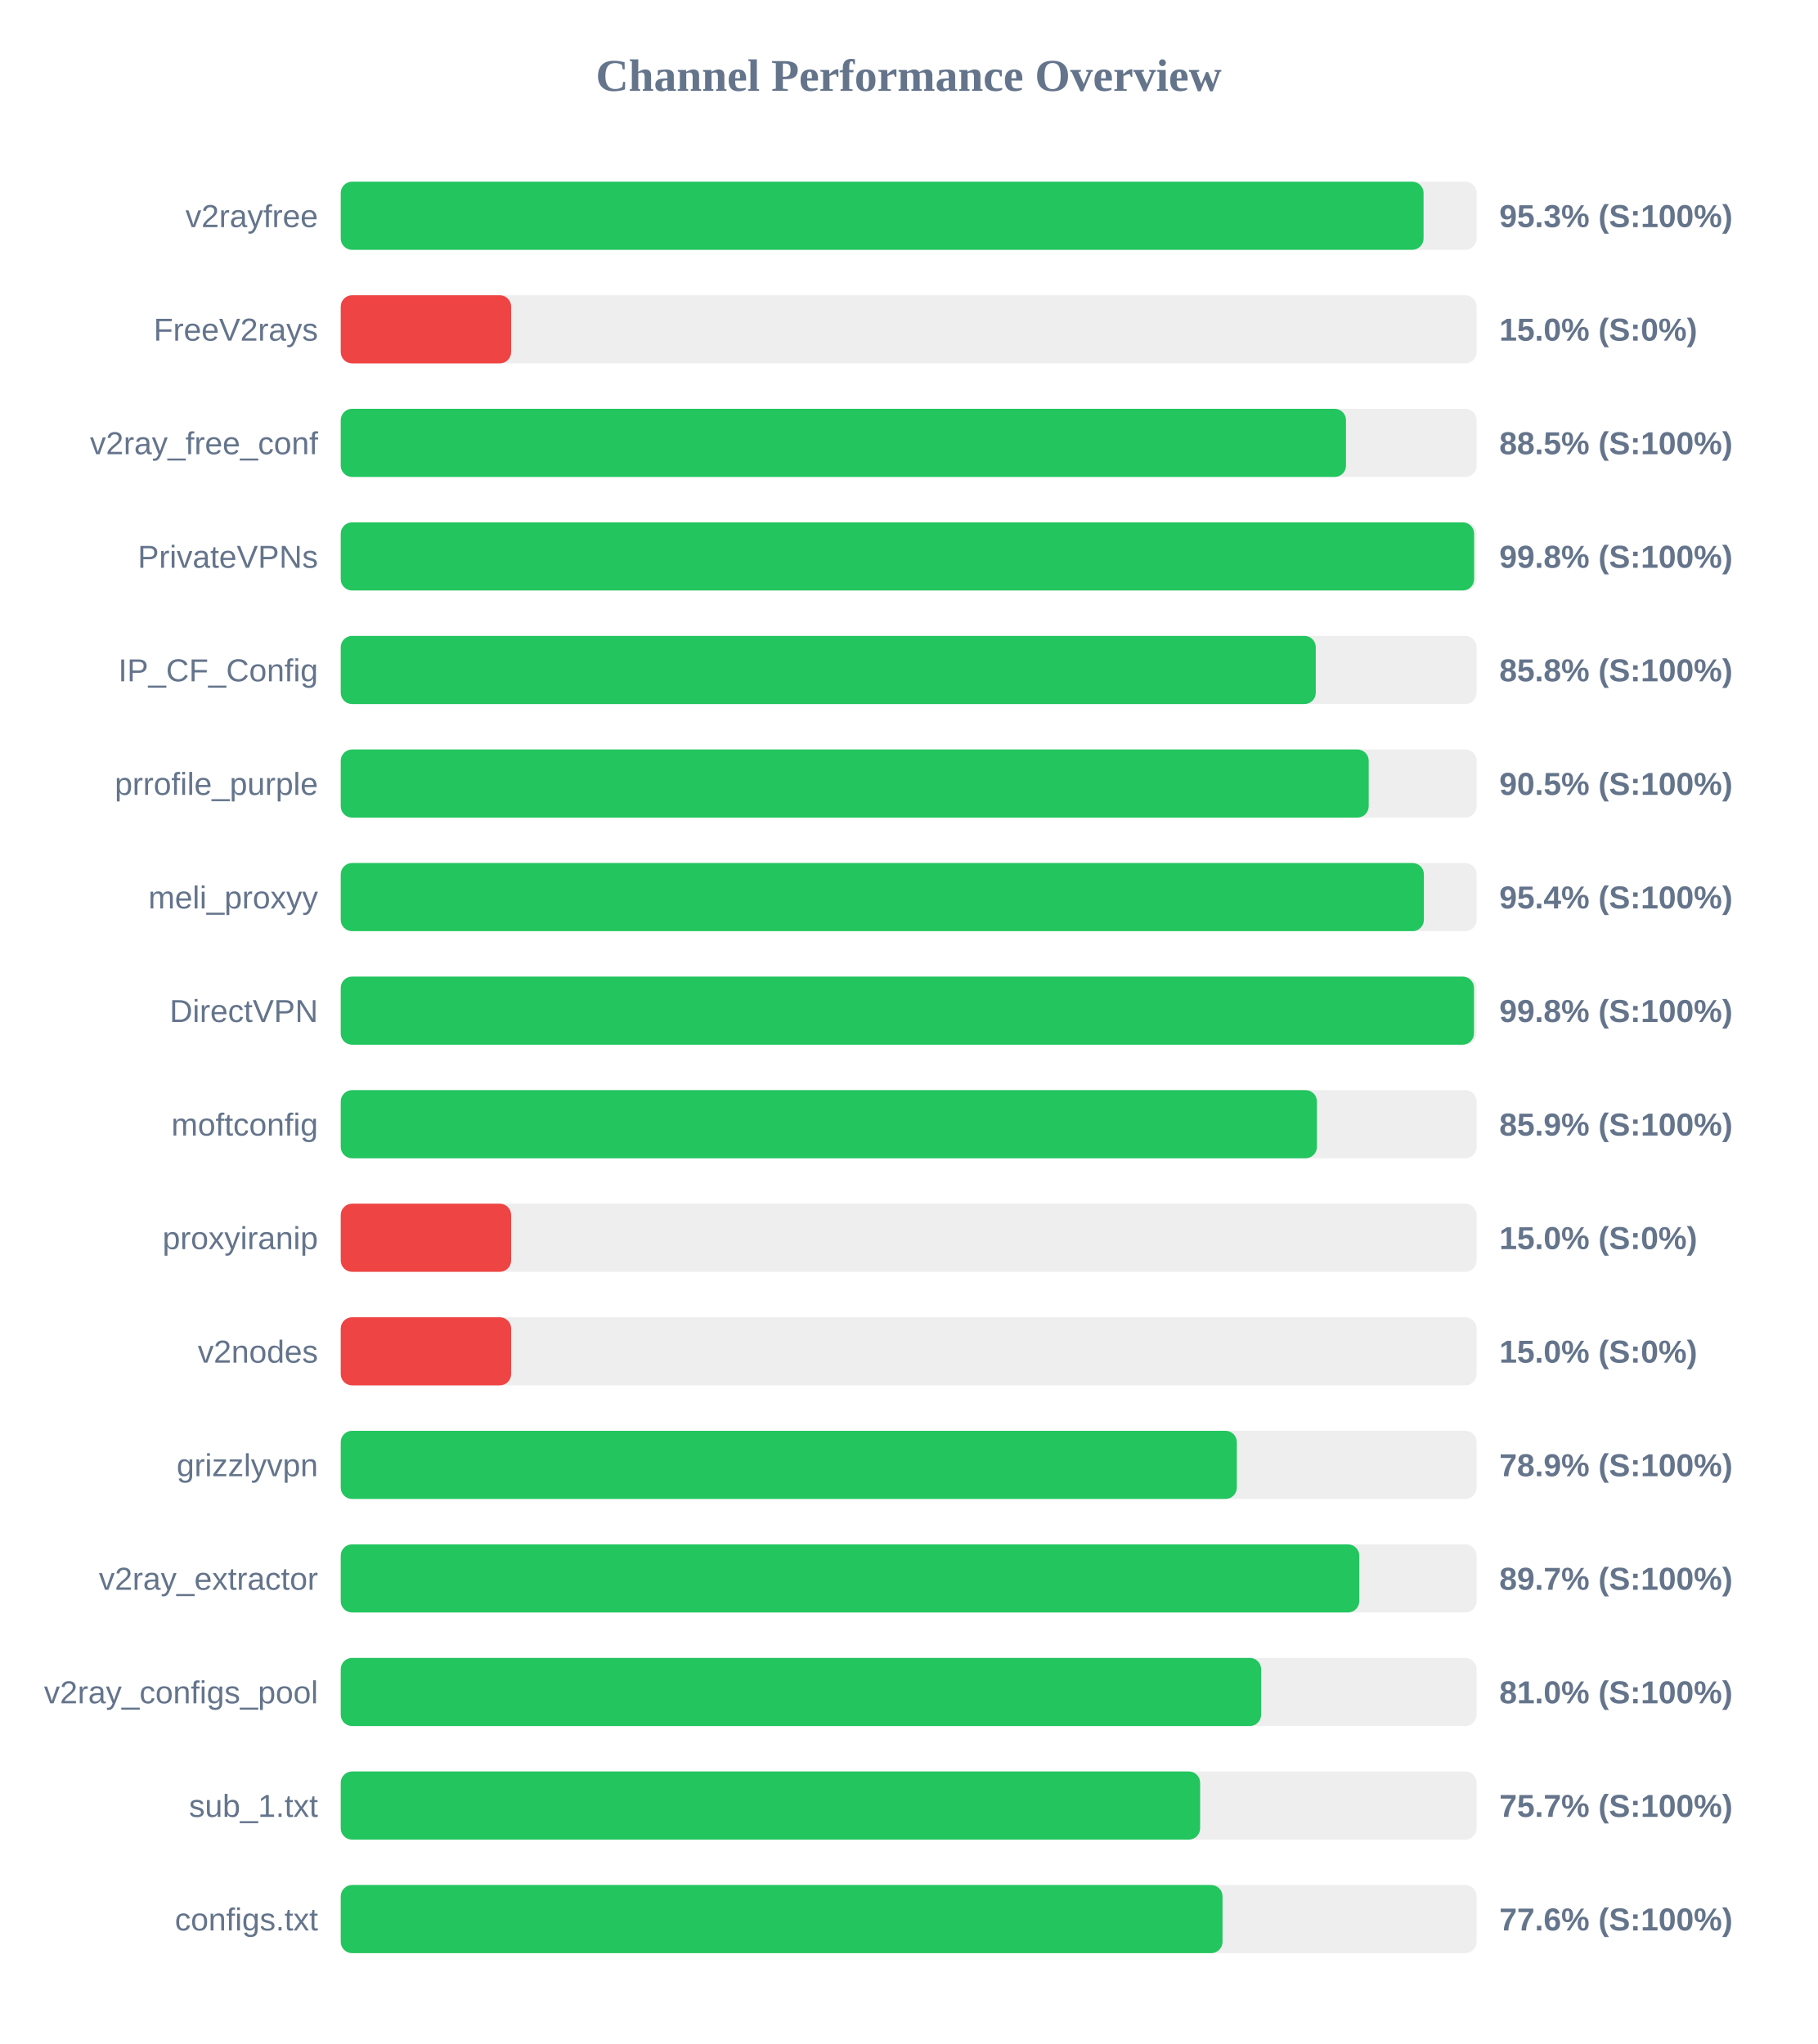
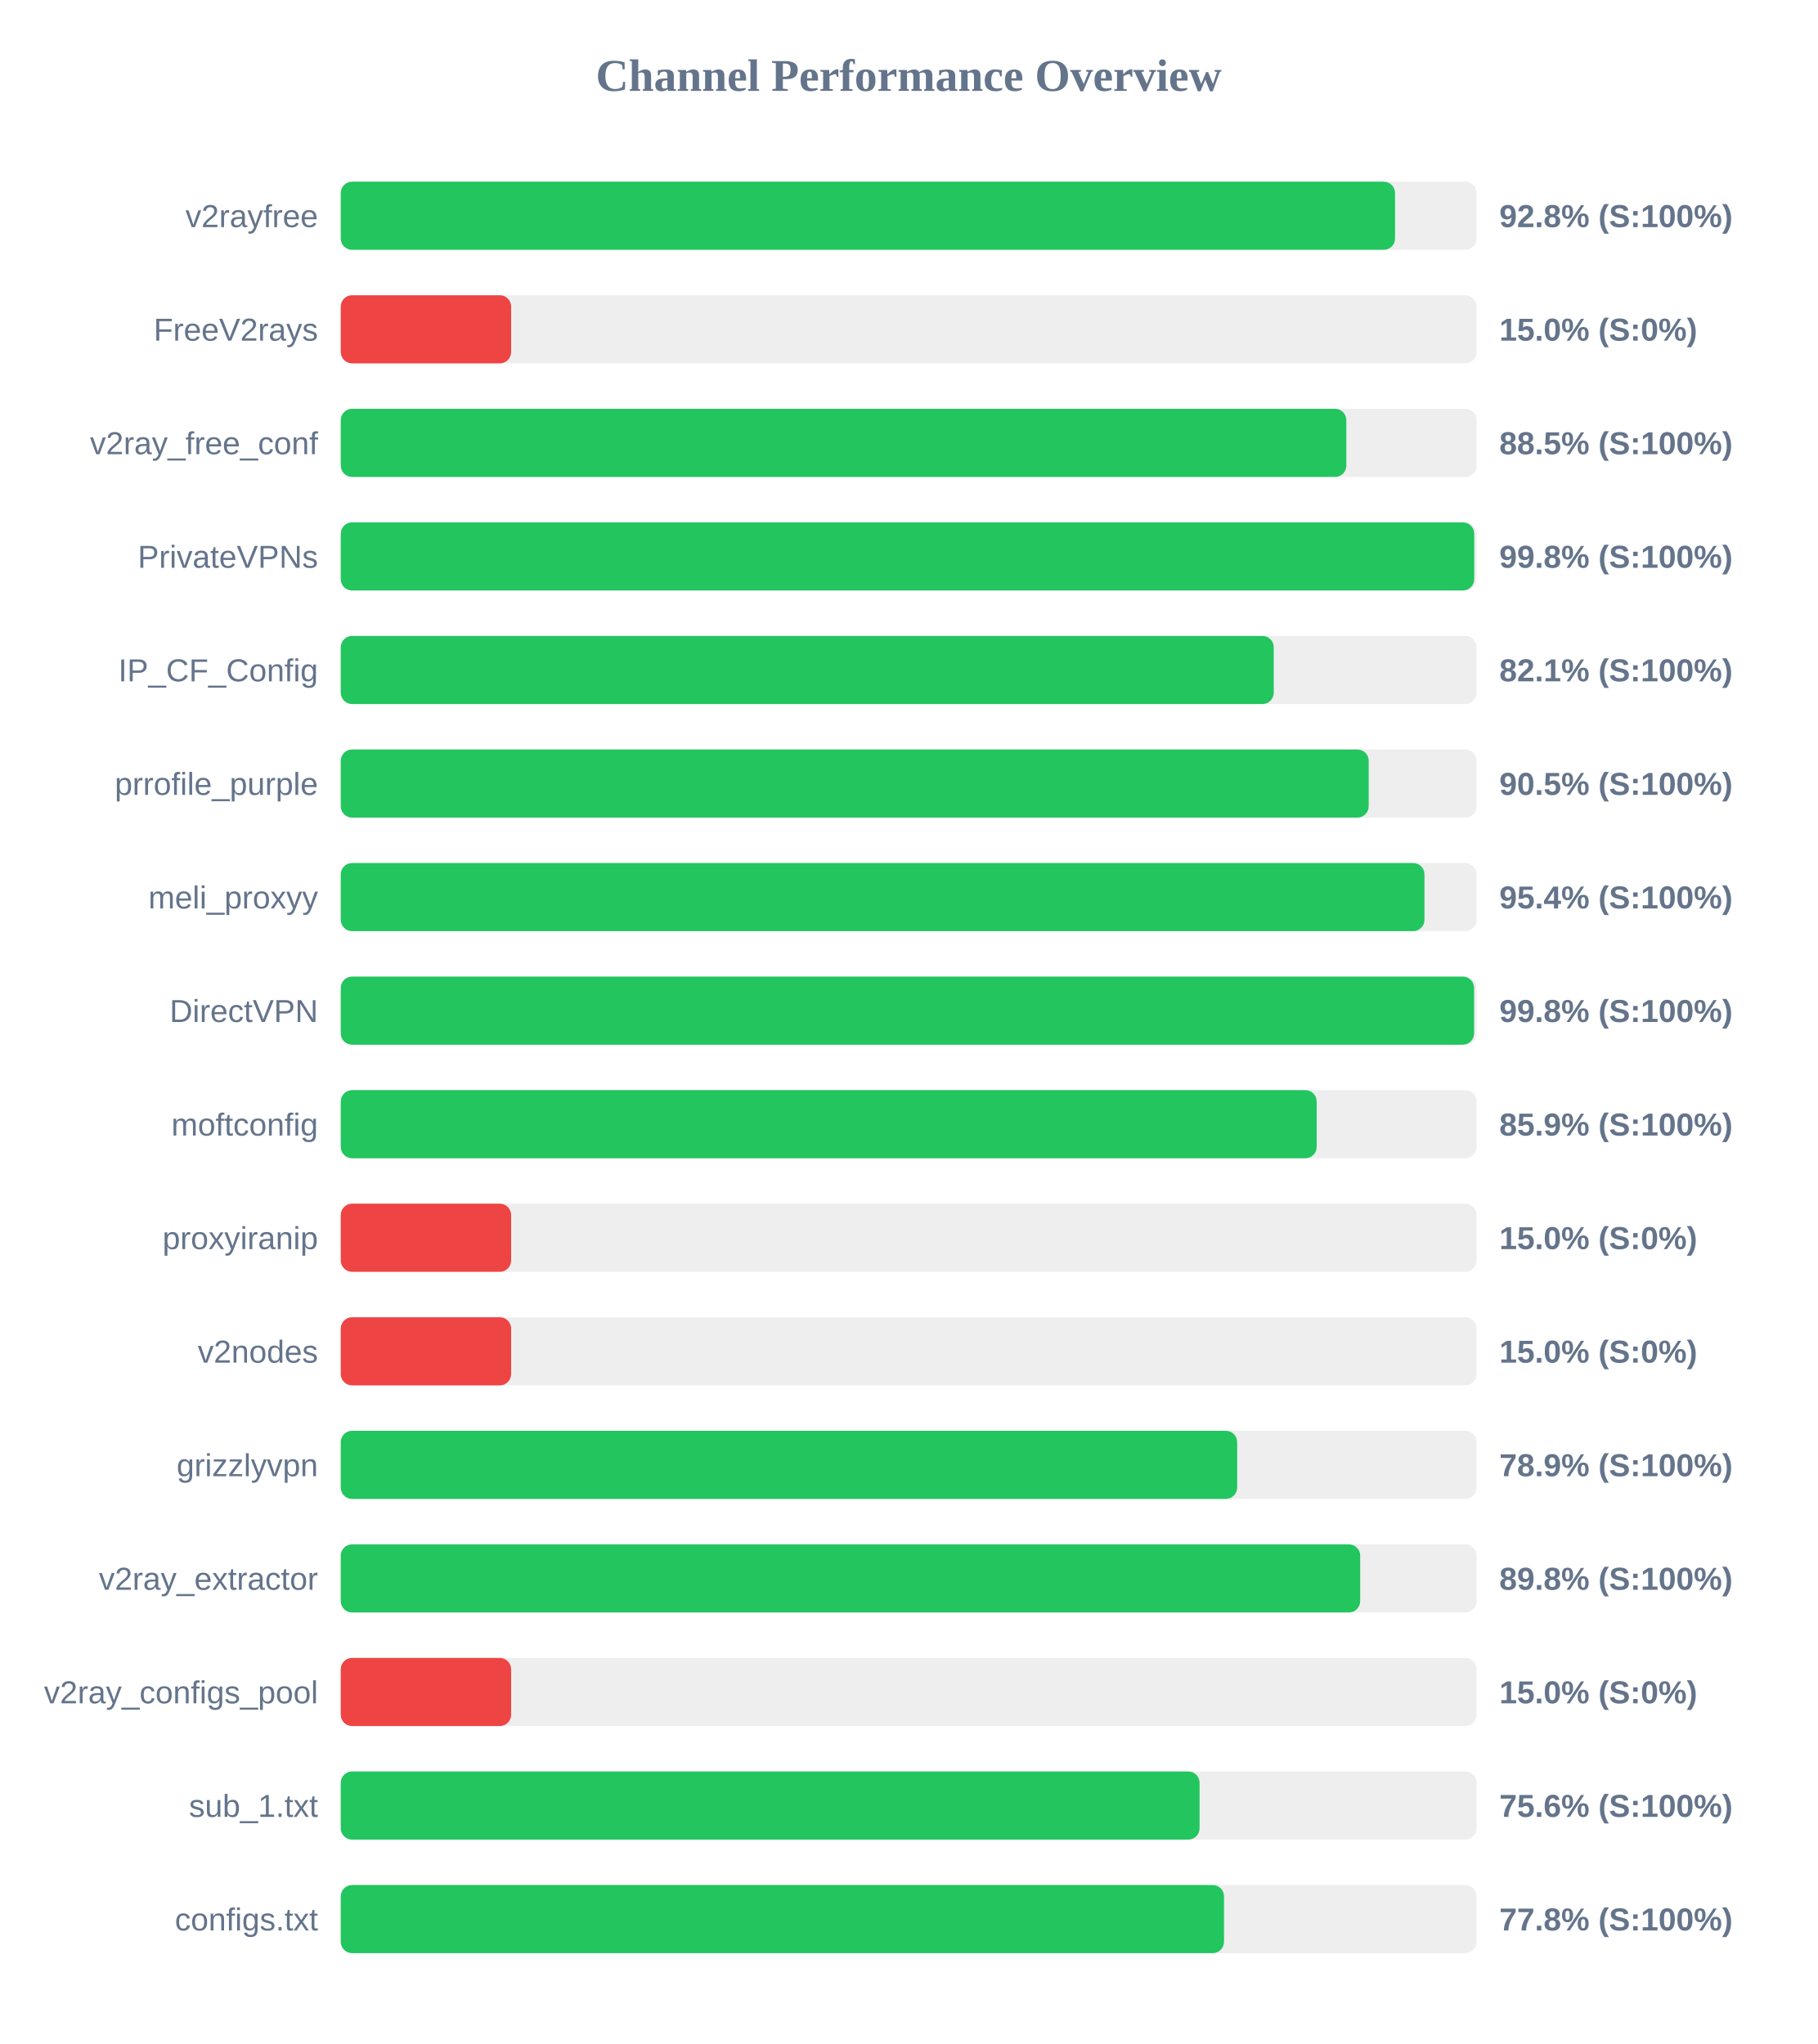
<svg xmlns="http://www.w3.org/2000/svg" width="800" height="900" version="1.1">
  <style>
        .row { font: 14px Arial; fill: #64748b; }
        .score { font: bold 14px Arial; fill: #64748b; }
    </style>
  <text x="400" y="40" text-anchor="middle" font-size="20px" font-weight="bold" fill="#64748b">Channel Performance Overview</text>
  <rect x="150" y="80" width="500" height="30" fill="#eee" rx="5" />
-   <rect x="150" y="80" width="476.65" height="30" fill="#22c55e" rx="5" />
+   <rect x="150" y="80" width="464.1" height="30" fill="#22c55e" rx="5" />
  <text x="140" y="100" text-anchor="end" class="row">v2rayfree</text>
-   <text x="660" y="100" text-anchor="start" class="score">95.3% (S:100%)</text>
+   <text x="660" y="100" text-anchor="start" class="score">92.8% (S:100%)</text>
  <rect x="150" y="130" width="500" height="30" fill="#eee" rx="5" />
  <rect x="150" y="130" width="75.0" height="30" fill="#ef4444" rx="5" />
  <text x="140" y="150" text-anchor="end" class="row">FreeV2rays</text>
  <text x="660" y="150" text-anchor="start" class="score">15.0% (S:0%)</text>
  <rect x="150" y="180" width="500" height="30" fill="#eee" rx="5" />
-   <rect x="150" y="180" width="442.5" height="30" fill="#22c55e" rx="5" />
+   <rect x="150" y="180" width="442.65" height="30" fill="#22c55e" rx="5" />
  <text x="140" y="200" text-anchor="end" class="row">v2ray_free_conf</text>
  <text x="660" y="200" text-anchor="start" class="score">88.5% (S:100%)</text>
  <rect x="150" y="230" width="500" height="30" fill="#eee" rx="5" />
-   <rect x="150" y="230" width="498.9" height="30" fill="#22c55e" rx="5" />
+   <rect x="150" y="230" width="498.95" height="30" fill="#22c55e" rx="5" />
  <text x="140" y="250" text-anchor="end" class="row">PrivateVPNs</text>
  <text x="660" y="250" text-anchor="start" class="score">99.8% (S:100%)</text>
  <rect x="150" y="280" width="500" height="30" fill="#eee" rx="5" />
-   <rect x="150" y="280" width="429.2" height="30" fill="#22c55e" rx="5" />
+   <rect x="150" y="280" width="410.7" height="30" fill="#22c55e" rx="5" />
  <text x="140" y="300" text-anchor="end" class="row">IP_CF_Config</text>
-   <text x="660" y="300" text-anchor="start" class="score">85.8% (S:100%)</text>
+   <text x="660" y="300" text-anchor="start" class="score">82.1% (S:100%)</text>
  <rect x="150" y="330" width="500" height="30" fill="#eee" rx="5" />
  <rect x="150" y="330" width="452.5" height="30" fill="#22c55e" rx="5" />
  <text x="140" y="350" text-anchor="end" class="row">prrofile_purple</text>
  <text x="660" y="350" text-anchor="start" class="score">90.5% (S:100%)</text>
  <rect x="150" y="380" width="500" height="30" fill="#eee" rx="5" />
-   <rect x="150" y="380" width="476.8" height="30" fill="#22c55e" rx="5" />
+   <rect x="150" y="380" width="477.05" height="30" fill="#22c55e" rx="5" />
  <text x="140" y="400" text-anchor="end" class="row">meli_proxyy</text>
  <text x="660" y="400" text-anchor="start" class="score">95.4% (S:100%)</text>
  <rect x="150" y="430" width="500" height="30" fill="#eee" rx="5" />
-   <rect x="150" y="430" width="498.85" height="30" fill="#22c55e" rx="5" />
+   <rect x="150" y="430" width="498.9" height="30" fill="#22c55e" rx="5" />
  <text x="140" y="450" text-anchor="end" class="row">DirectVPN</text>
  <text x="660" y="450" text-anchor="start" class="score">99.8% (S:100%)</text>
  <rect x="150" y="480" width="500" height="30" fill="#eee" rx="5" />
-   <rect x="150" y="480" width="429.7" height="30" fill="#22c55e" rx="5" />
+   <rect x="150" y="480" width="429.6" height="30" fill="#22c55e" rx="5" />
  <text x="140" y="500" text-anchor="end" class="row">moftconfig</text>
  <text x="660" y="500" text-anchor="start" class="score">85.9% (S:100%)</text>
  <rect x="150" y="530" width="500" height="30" fill="#eee" rx="5" />
  <rect x="150" y="530" width="75.0" height="30" fill="#ef4444" rx="5" />
  <text x="140" y="550" text-anchor="end" class="row">proxyiranip</text>
  <text x="660" y="550" text-anchor="start" class="score">15.0% (S:0%)</text>
  <rect x="150" y="580" width="500" height="30" fill="#eee" rx="5" />
  <rect x="150" y="580" width="75.0" height="30" fill="#ef4444" rx="5" />
  <text x="140" y="600" text-anchor="end" class="row">v2nodes</text>
  <text x="660" y="600" text-anchor="start" class="score">15.0% (S:0%)</text>
  <rect x="150" y="630" width="500" height="30" fill="#eee" rx="5" />
-   <rect x="150" y="630" width="394.45" height="30" fill="#22c55e" rx="5" />
+   <rect x="150" y="630" width="394.6" height="30" fill="#22c55e" rx="5" />
  <text x="140" y="650" text-anchor="end" class="row">grizzlyvpn</text>
  <text x="660" y="650" text-anchor="start" class="score">78.9% (S:100%)</text>
  <rect x="150" y="680" width="500" height="30" fill="#eee" rx="5" />
-   <rect x="150" y="680" width="448.35" height="30" fill="#22c55e" rx="5" />
+   <rect x="150" y="680" width="448.75" height="30" fill="#22c55e" rx="5" />
  <text x="140" y="700" text-anchor="end" class="row">v2ray_extractor</text>
-   <text x="660" y="700" text-anchor="start" class="score">89.7% (S:100%)</text>
+   <text x="660" y="700" text-anchor="start" class="score">89.8% (S:100%)</text>
  <rect x="150" y="730" width="500" height="30" fill="#eee" rx="5" />
-   <rect x="150" y="730" width="405.15" height="30" fill="#22c55e" rx="5" />
+   <rect x="150" y="730" width="75.0" height="30" fill="#ef4444" rx="5" />
  <text x="140" y="750" text-anchor="end" class="row">v2ray_configs_pool</text>
-   <text x="660" y="750" text-anchor="start" class="score">81.0% (S:100%)</text>
+   <text x="660" y="750" text-anchor="start" class="score">15.0% (S:0%)</text>
  <rect x="150" y="780" width="500" height="30" fill="#eee" rx="5" />
-   <rect x="150" y="780" width="378.3" height="30" fill="#22c55e" rx="5" />
+   <rect x="150" y="780" width="378.05" height="30" fill="#22c55e" rx="5" />
  <text x="140" y="800" text-anchor="end" class="row">sub_1.txt</text>
-   <text x="660" y="800" text-anchor="start" class="score">75.7% (S:100%)</text>
+   <text x="660" y="800" text-anchor="start" class="score">75.6% (S:100%)</text>
  <rect x="150" y="830" width="500" height="30" fill="#eee" rx="5" />
-   <rect x="150" y="830" width="388.15" height="30" fill="#22c55e" rx="5" />
+   <rect x="150" y="830" width="388.8" height="30" fill="#22c55e" rx="5" />
  <text x="140" y="850" text-anchor="end" class="row">configs.txt</text>
-   <text x="660" y="850" text-anchor="start" class="score">77.6% (S:100%)</text>
+   <text x="660" y="850" text-anchor="start" class="score">77.8% (S:100%)</text>
</svg>
